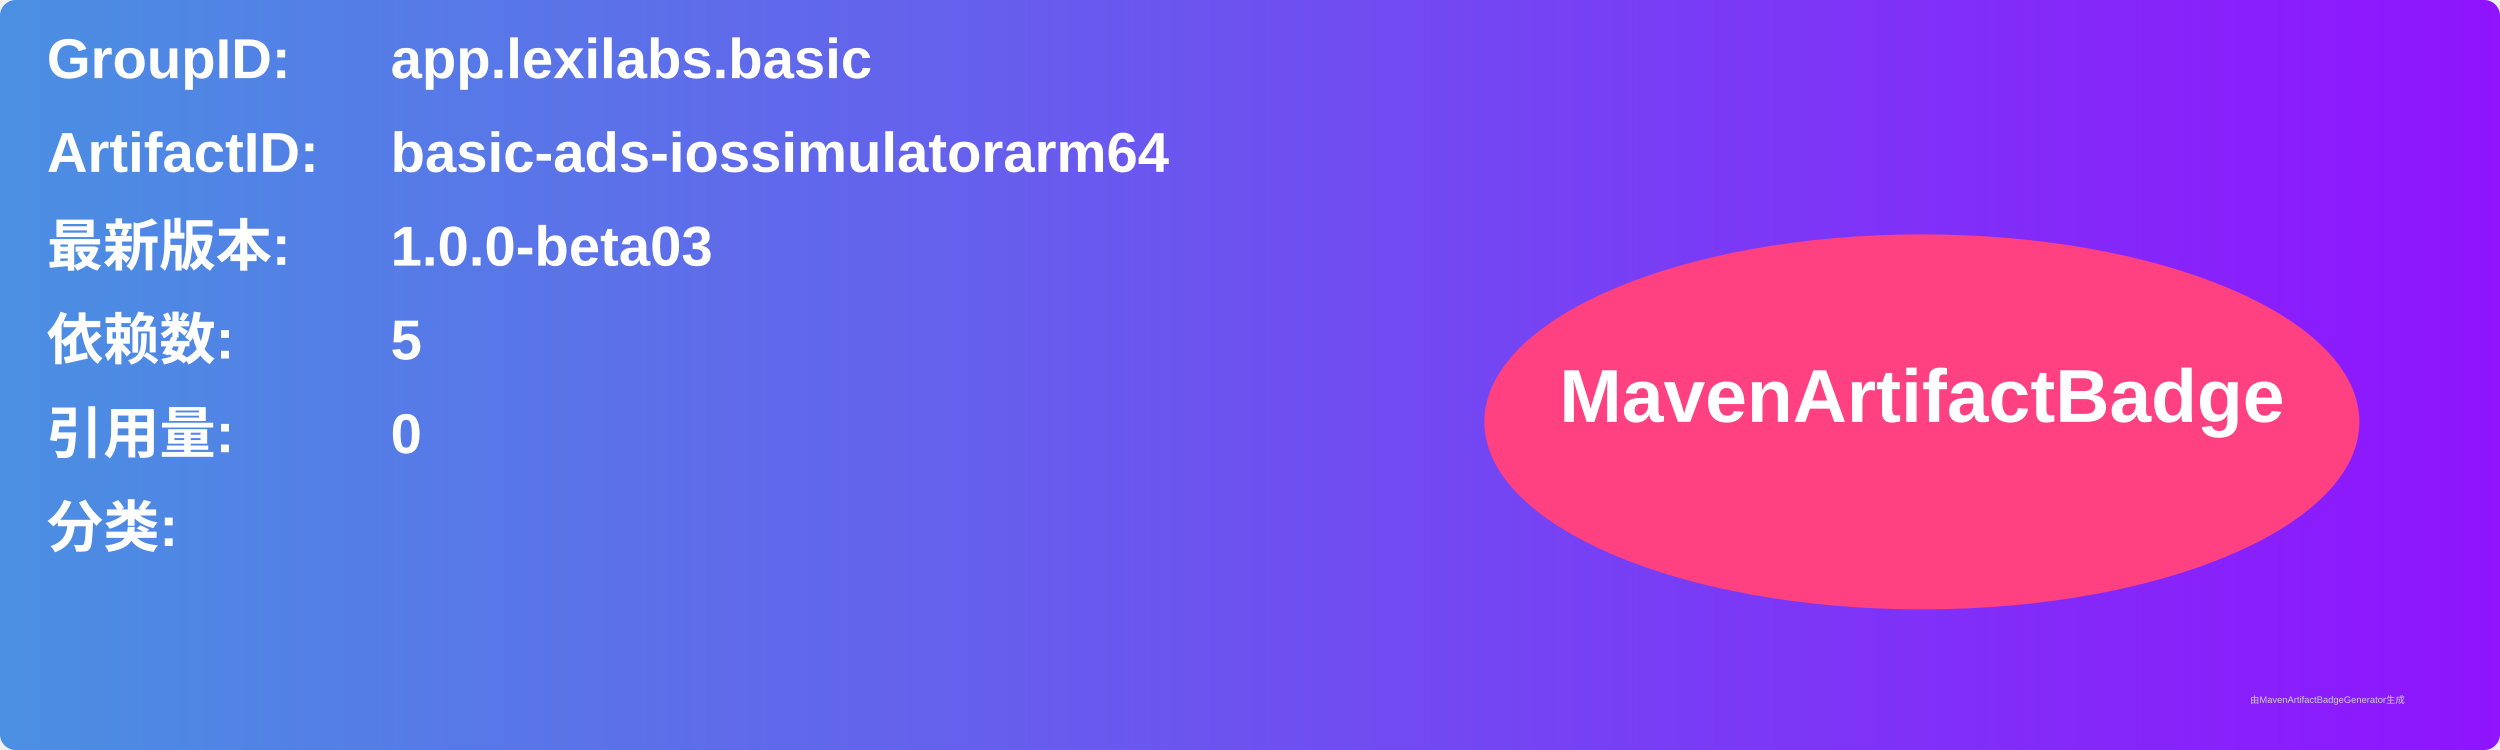
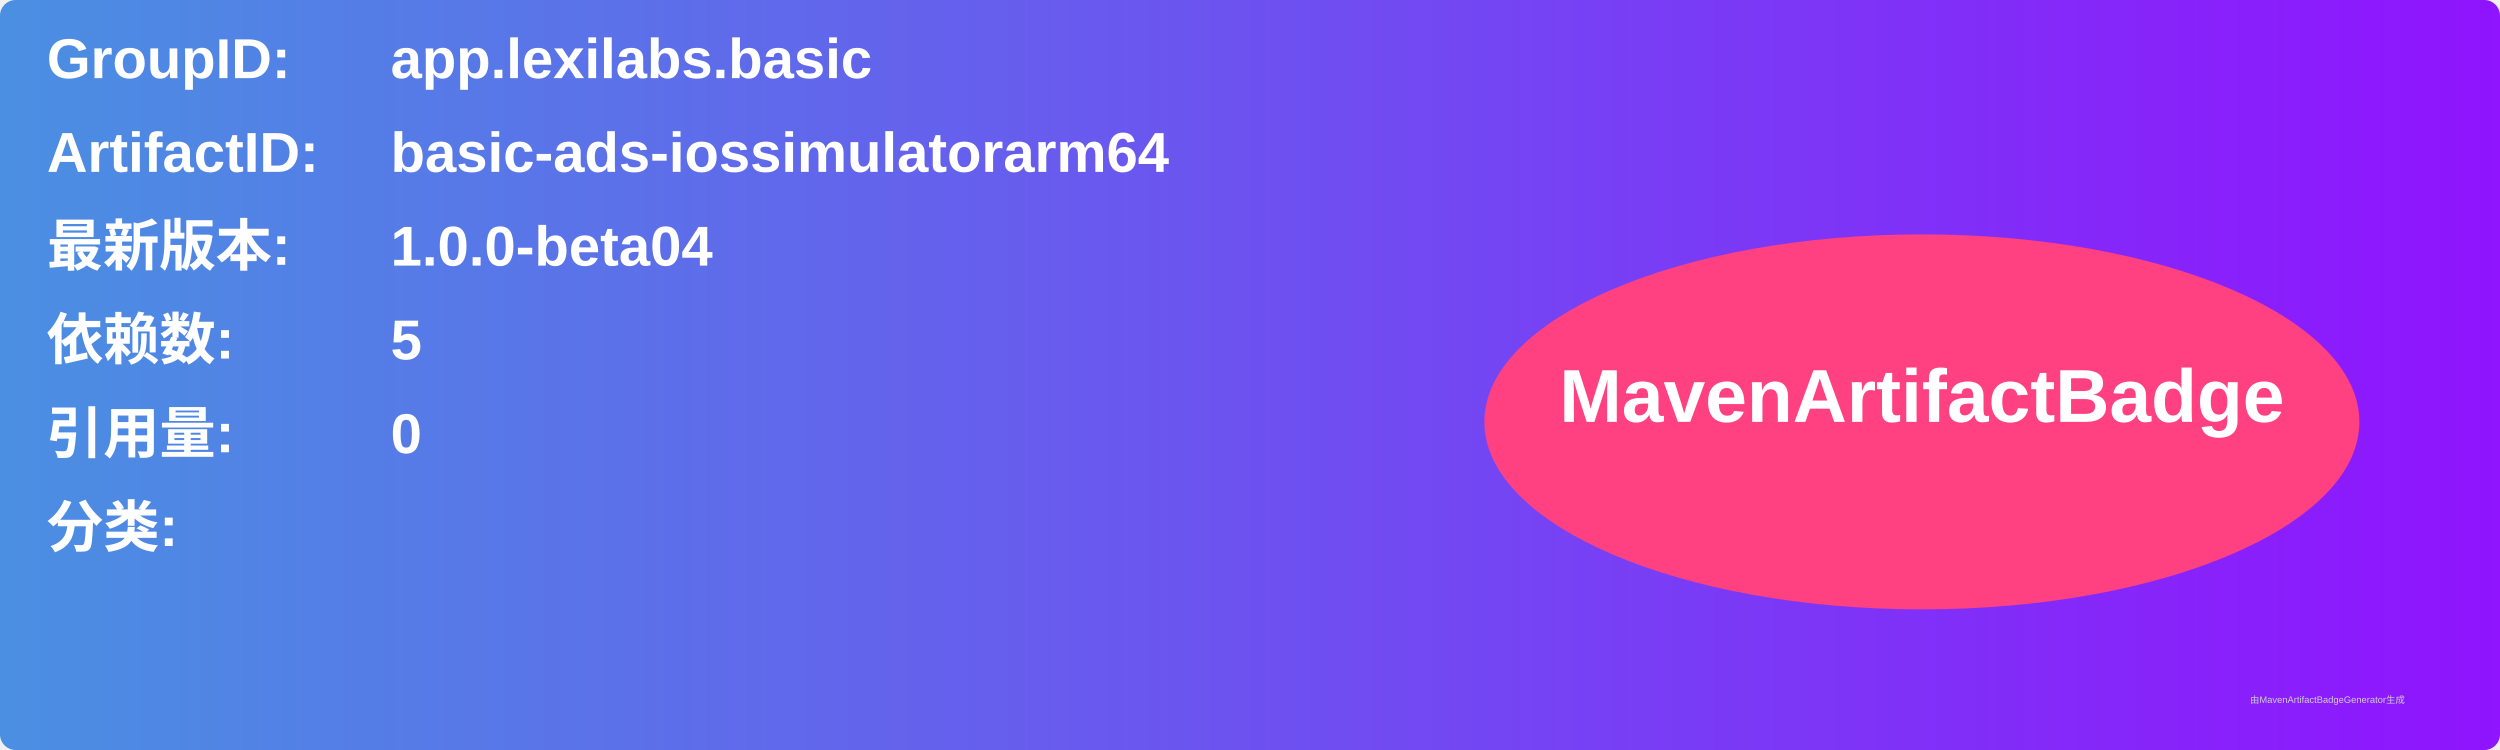
<svg xmlns="http://www.w3.org/2000/svg" width="800" height="240" viewBox="0 0 800 240">
  <linearGradient id="grad" x1="0%" y1="0%" x2="100%" y2="0%">
    <stop offset="0%" stop-color="#4a90e2" />
    <stop offset="100%" stop-color="#9013fe" />
  </linearGradient>
  <rect width="100%" height="100%" rx="5" ry="5" fill="url(#grad)" />
  <g transform="translate(15, 15)">
    <text x="0" y="10" font-family="Arial" font-size="18" fill="white" font-weight="bold" width="260">GroupID:</text>
    <text x="110" y="10" font-family="Arial" font-size="18" fill="white" font-weight="bold" width="460">app.lexilabs.basic</text>
    <text x="0" y="40" font-family="Arial" font-size="18" fill="white" font-weight="bold" width="260">ArtifactID:</text>
    <text x="110" y="40" font-family="Arial" font-size="18" fill="white" font-weight="bold" width="460">basic-ads-iossimulatorarm64</text>
    <text x="0" y="70" font-family="Arial" font-size="18" fill="white" font-weight="bold">最新版本:</text>
    <text x="110" y="70" font-family="Arial" font-size="18" fill="white" font-weight="bold">
-       <tspan font-weight="bold">1.0.0-beta03</tspan>
+       <tspan font-weight="bold">1.0.0-beta04</tspan>
    </text>
    <text x="0" y="100" font-family="Arial" font-size="18" fill="white" font-weight="bold">依赖数: </text>
    <text x="110" y="100" font-family="Arial" font-size="18" fill="white">
      <tspan font-weight="bold">5</tspan>
    </text>
    <text x="0" y="130" font-family="Arial" font-size="18" fill="white" font-weight="bold">引用量: </text>
    <text x="110" y="130" font-family="Arial" font-size="18" fill="white">
      <tspan font-weight="bold">0</tspan>
    </text>
    <text x="0" y="160" font-family="Arial" font-size="18" fill="white" font-weight="bold">分类:</text>
    <text x="10" y="190" font-family="Arial" font-size="10" fill="white">
      <tspan font-weight="bold" />
    </text>
    <ellipse cx="600" cy="120" rx="140" ry="60" fill="#ff4081" />
    <text x="600" y="120" text-anchor="middle" font-family="Arial" font-size="24" fill="white" font-weight="bold">MavenArtifactBadge</text>
  </g>
  <text x="720" y="225" font-family="Arial" font-size="3" fill="#d0d0d0">由MavenArtifactBadgeGenerator生成</text>
</svg>
